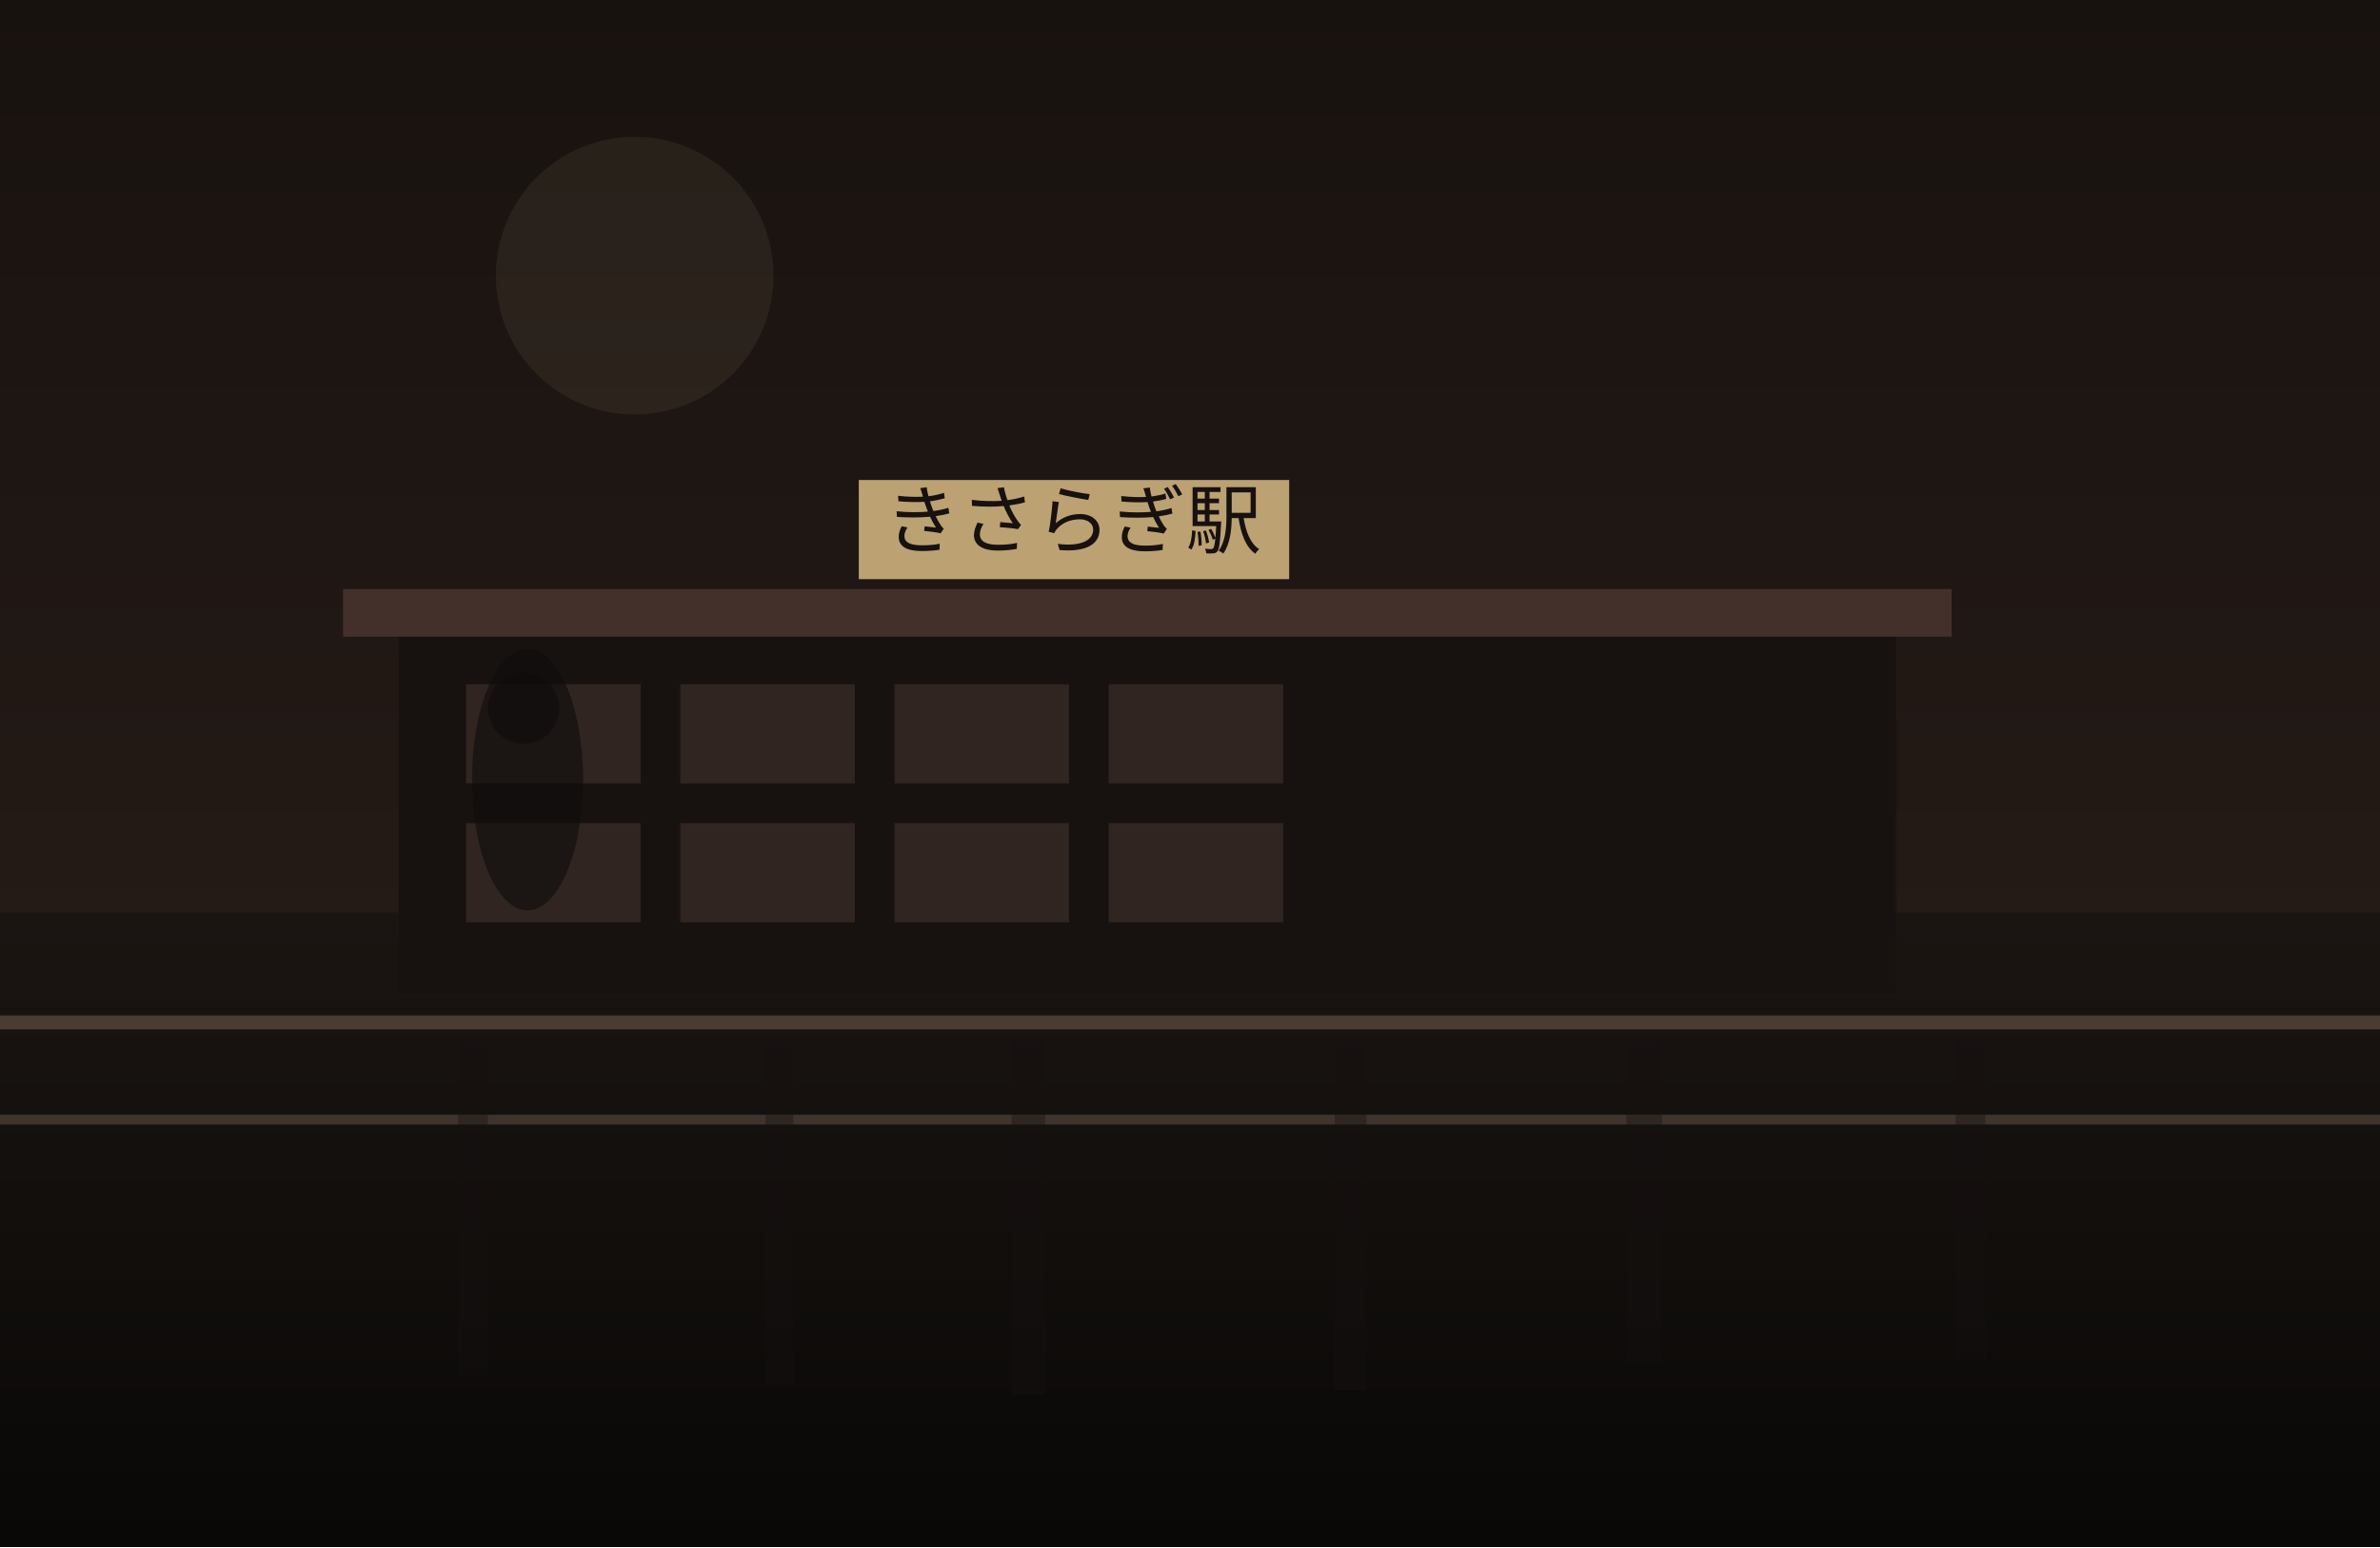
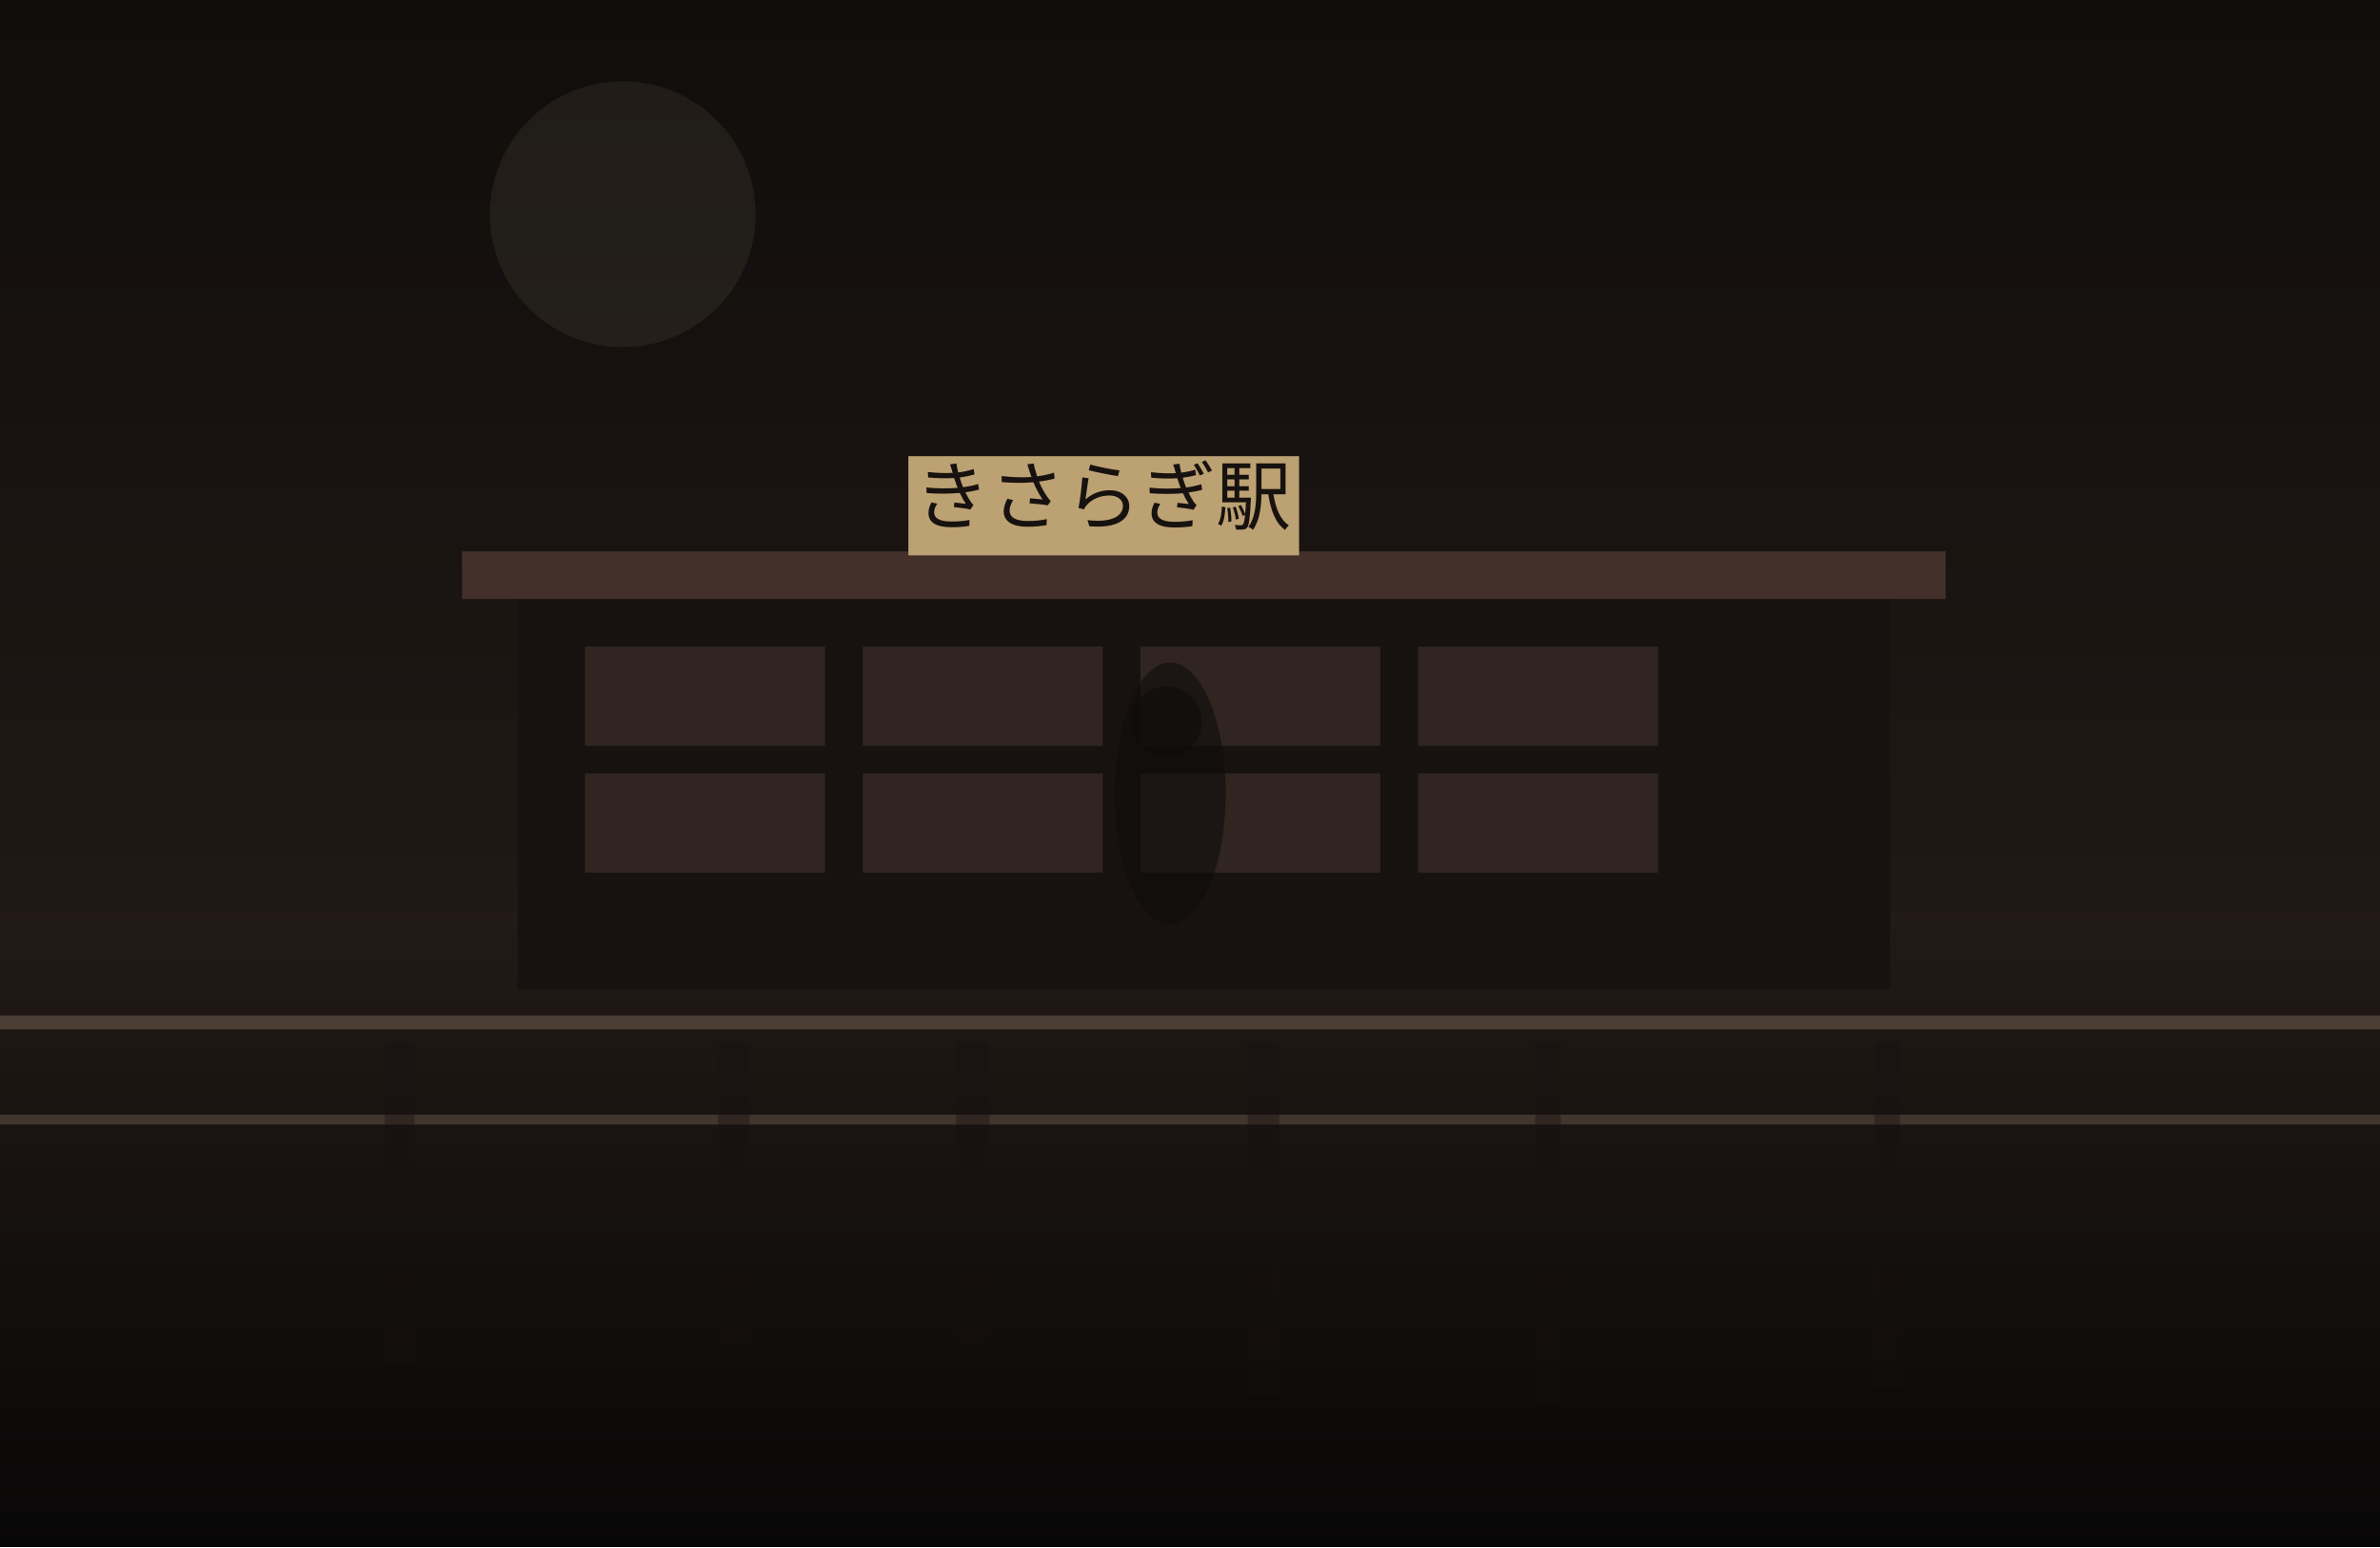
<svg xmlns="http://www.w3.org/2000/svg" width="1200" height="780" viewBox="0 0 1200 780" fill="none">
  <defs>
    <linearGradient id="sky" x1="600" y1="0" x2="600" y2="780" gradientUnits="userSpaceOnUse">
-       <stop stop-color="#18120F" />
-       <stop offset="1" stop-color="#2C201B" />
+       <stop stop-color="#100D0C" />
+       <stop offset="1" stop-color="#2B201B" />
    </linearGradient>
    <linearGradient id="ground" x1="600" y1="460" x2="600" y2="780" gradientUnits="userSpaceOnUse">
-       <stop stop-color="#1B1512" />
-       <stop offset="1" stop-color="#090807" />
+       <stop stop-color="#221A16" />
+       <stop offset="1" stop-color="#080707" />
    </linearGradient>
  </defs>
  <rect width="1200" height="780" fill="url(#sky)" />
-   <circle cx="320" cy="139" r="70" fill="#D2BC91" fill-opacity="0.08" />
+   <circle cx="314" cy="108" r="67" fill="#D2BC91" fill-opacity="0.08" />
  <rect y="460" width="1200" height="320" fill="url(#ground)" />
-   <rect x="201" y="317" width="755" height="184" fill="#171210" />
-   <rect x="173" y="297" width="811" height="24" fill="#44302A" />
-   <rect x="235" y="345" width="88" height="50" fill="#332721" opacity="0.9" />
-   <rect x="343" y="345" width="88" height="50" fill="#332721" opacity="0.9" />
-   <rect x="451" y="345" width="88" height="50" fill="#332721" opacity="0.9" />
-   <rect x="559" y="345" width="88" height="50" fill="#332721" opacity="0.9" />
-   <rect x="235" y="415" width="88" height="50" fill="#332721" opacity="0.9" />
-   <rect x="343" y="415" width="88" height="50" fill="#332721" opacity="0.9" />
-   <rect x="451" y="415" width="88" height="50" fill="#332721" opacity="0.9" />
-   <rect x="559" y="415" width="88" height="50" fill="#332721" opacity="0.9" />
-   <rect x="433" y="242" width="217" height="50" fill="#BCA173" />
-   <text x="541" y="276" text-anchor="middle" font-size="38" font-family="serif" fill="#17120F">きさらぎ駅</text>
+   <rect x="261" y="298" width="692" height="201" fill="#171210" />
+   <rect x="233" y="278" width="748" height="24" fill="#44302A" />
+   <rect x="295" y="326" width="121" height="50" fill="#332721" opacity="0.9" />
+   <rect x="435" y="326" width="121" height="50" fill="#332721" opacity="0.9" />
+   <rect x="575" y="326" width="121" height="50" fill="#332721" opacity="0.9" />
+   <rect x="715" y="326" width="121" height="50" fill="#332721" opacity="0.9" />
+   <rect x="295" y="390" width="121" height="50" fill="#332721" opacity="0.9" />
+   <rect x="435" y="390" width="121" height="50" fill="#332721" opacity="0.9" />
+   <rect x="575" y="390" width="121" height="50" fill="#332721" opacity="0.9" />
+   <rect x="715" y="390" width="121" height="50" fill="#332721" opacity="0.9" />
+   <rect x="458" y="230" width="197" height="50" fill="#BCA173" />
+   <text x="556" y="264" text-anchor="middle" font-size="38" font-family="serif" fill="#17120F">きさらぎ駅</text>
  <rect x="0" y="512" width="1200" height="7" fill="#6F5D4F" fill-opacity="0.56" />
  <rect x="0" y="562" width="1200" height="5" fill="#8A7562" fill-opacity="0.35" />
-   <rect x="231" y="525" width="15" height="168" fill="#151110" opacity="0.38" />
-   <rect x="386" y="525" width="14" height="173" fill="#151110" opacity="0.38" />
-   <rect x="510" y="525" width="17" height="178" fill="#151110" opacity="0.38" />
-   <rect x="673" y="525" width="16" height="176" fill="#151110" opacity="0.38" />
-   <rect x="820" y="525" width="18" height="162" fill="#151110" opacity="0.38" />
-   <rect x="986" y="525" width="15" height="160" fill="#151110" opacity="0.38" />
-   <ellipse cx="266" cy="393" rx="28" ry="66" fill="#0F0C0B" opacity="0.62" />
-   <ellipse cx="264" cy="357" rx="18" ry="18" fill="#0F0C0B" opacity="0.62" />
+   <rect x="194" y="525" width="15" height="162" fill="#151110" opacity="0.38" />
+   <rect x="362" y="525" width="16" height="155" fill="#151110" opacity="0.38" />
+   <rect x="482" y="525" width="17" height="152" fill="#151110" opacity="0.38" />
+   <rect x="629" y="525" width="16" height="178" fill="#151110" opacity="0.38" />
+   <rect x="774" y="525" width="13" height="183" fill="#151110" opacity="0.38" />
+   <rect x="945" y="525" width="13" height="174" fill="#151110" opacity="0.38" />
+   <ellipse cx="590" cy="400" rx="28" ry="66" fill="#0F0C0B" opacity="0.62" />
+   <ellipse cx="588" cy="364" rx="18" ry="18" fill="#0F0C0B" opacity="0.62" />
</svg>
